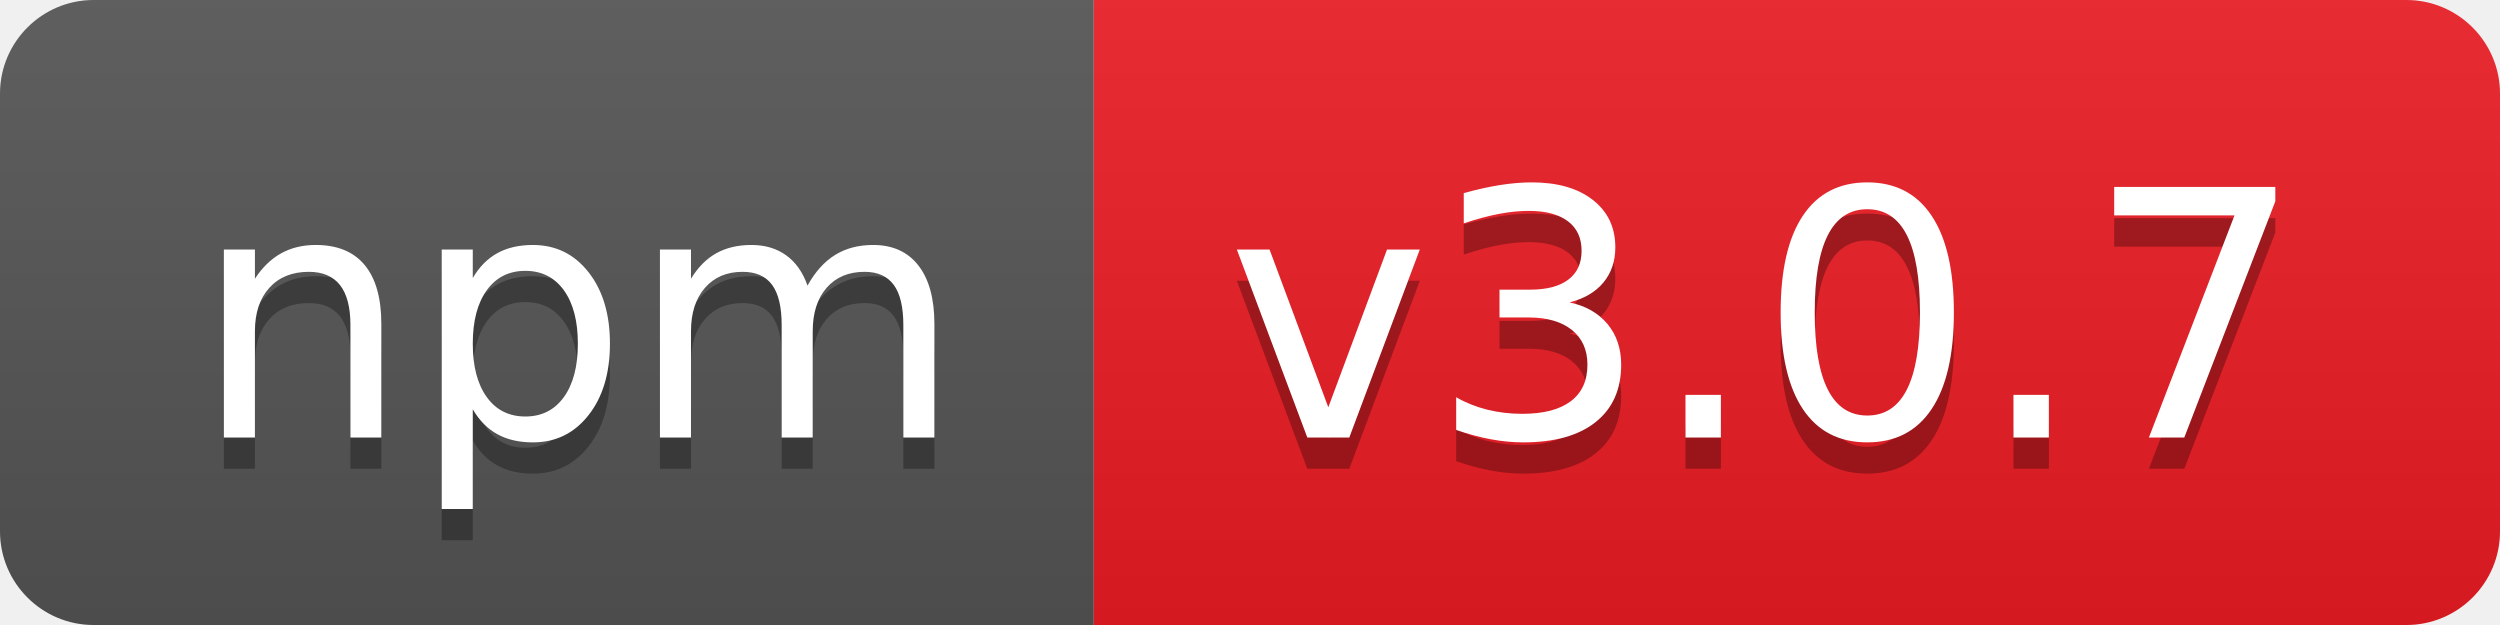
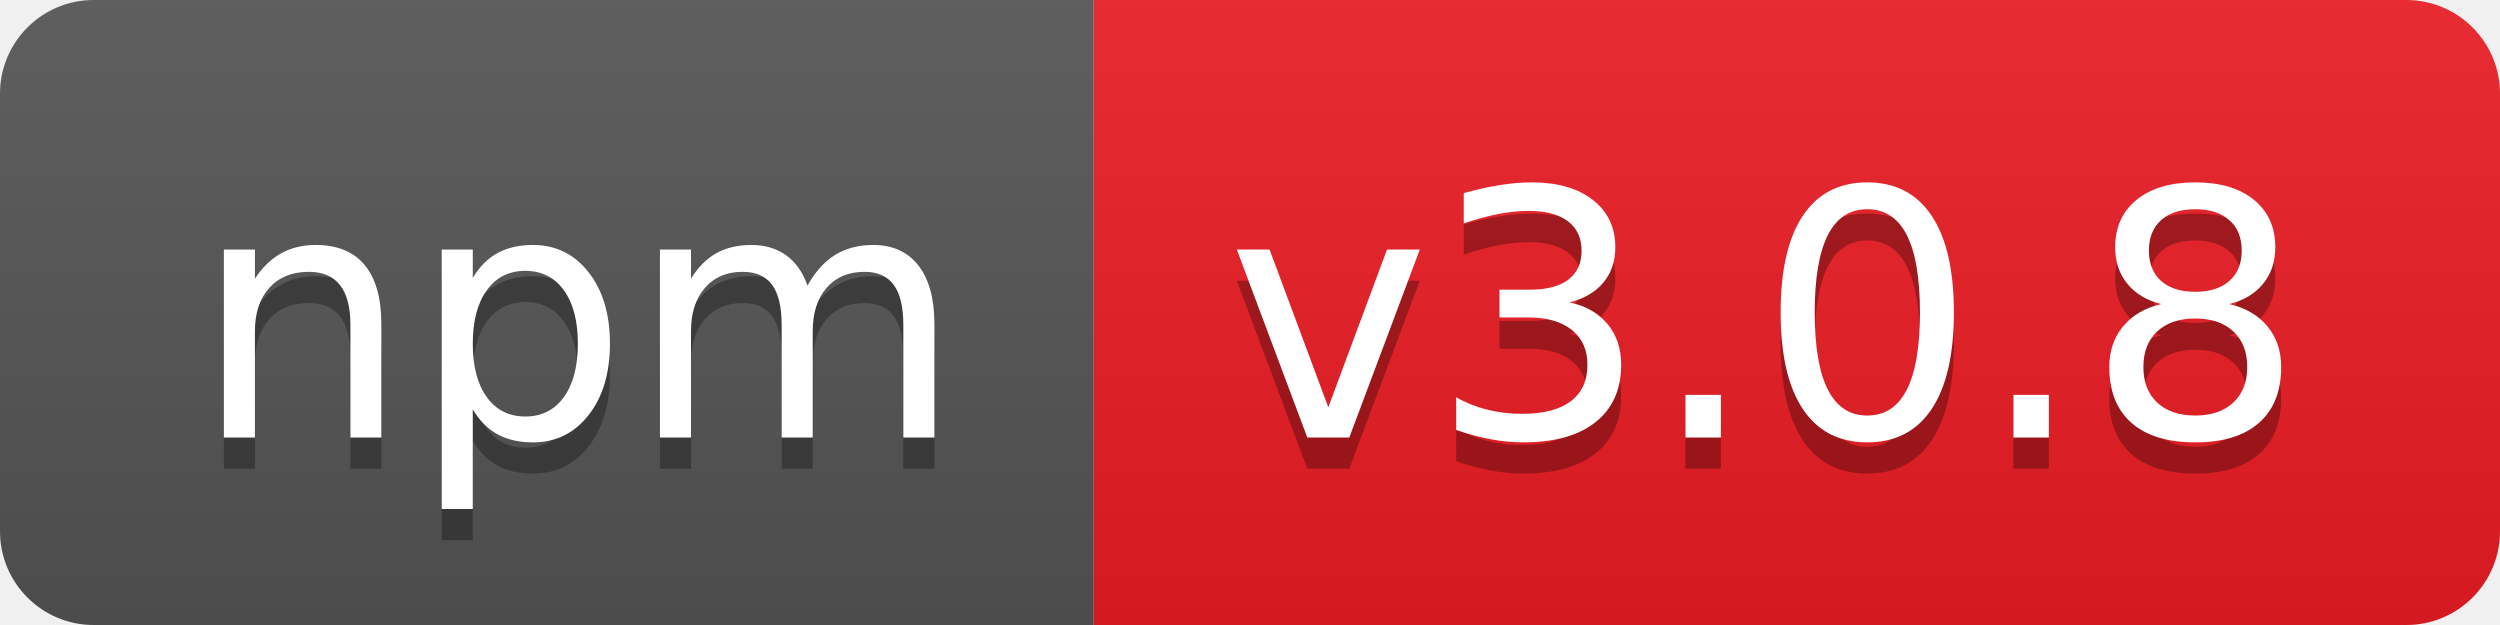
- <svg xmlns="http://www.w3.org/2000/svg" width="80" height="20" role="img" aria-label="npm: v3.0.7">
+ <svg xmlns="http://www.w3.org/2000/svg" width="80" height="20" role="img" aria-label="npm: v3.0.8">
  <linearGradient id="s" x2="0" y2="100%">
    <stop offset="0" stop-color="#bbb" stop-opacity=".1" />
    <stop offset="1" stop-opacity=".1" />
  </linearGradient>
  <clipPath id="r">
    <rect width="80" height="20" rx="3" fill="#fff" />
  </clipPath>
  <g clip-path="url(#r)">
    <rect width="35" height="20" fill="#555" />
    <rect x="35" width="45" height="20" fill="#ed1c24" />
    <rect width="80" height="20" fill="url(#s)" />
  </g>
  <g fill="#fff" text-anchor="middle" font-family="Verdana,Geneva,DejaVu Sans,sans-serif" text-rendering="geometricPrecision" font-size="110">
    <text aria-hidden="true" x="185" y="150" fill="#010101" fill-opacity=".3" transform="scale(.1)" textLength="250">npm</text>
    <text x="185" y="140" transform="scale(.1)" fill="#fff" textLength="250">npm</text>
-     <text aria-hidden="true" x="565" y="150" fill="#010101" fill-opacity=".3" transform="scale(.1)" textLength="350">v3.0.7</text>
-     <text x="565" y="140" transform="scale(.1)" fill="#fff" textLength="350">v3.0.7</text>
+     <text aria-hidden="true" x="565" y="150" fill="#010101" fill-opacity=".3" transform="scale(.1)" textLength="350">v3.0.8</text>
+     <text x="565" y="140" transform="scale(.1)" fill="#fff" textLength="350">v3.0.8</text>
  </g>
</svg>
